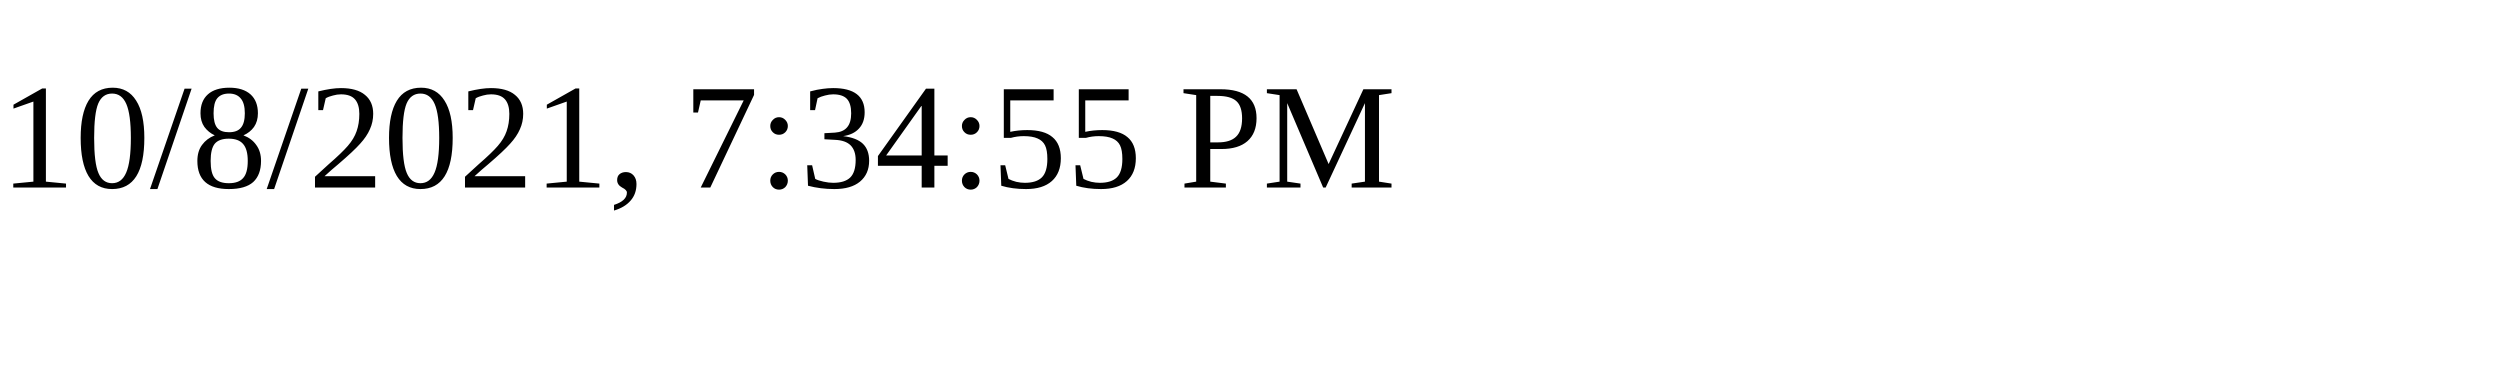
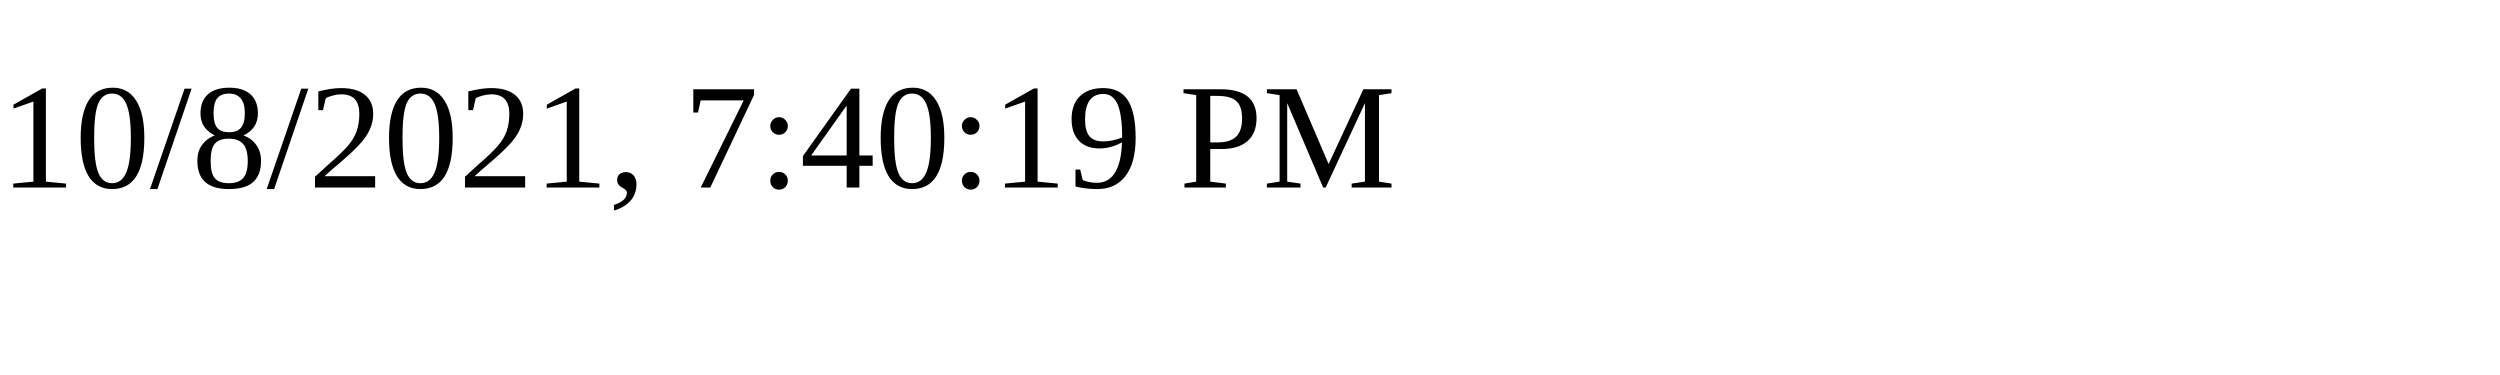
<svg xmlns="http://www.w3.org/2000/svg" height="30" width="200">
-   <text x="0" y="15">10/8/2021, 7:34:55 PM</text>
+   <text x="0" y="15">10/8/2021, 7:40:19 PM</text>
</svg>
